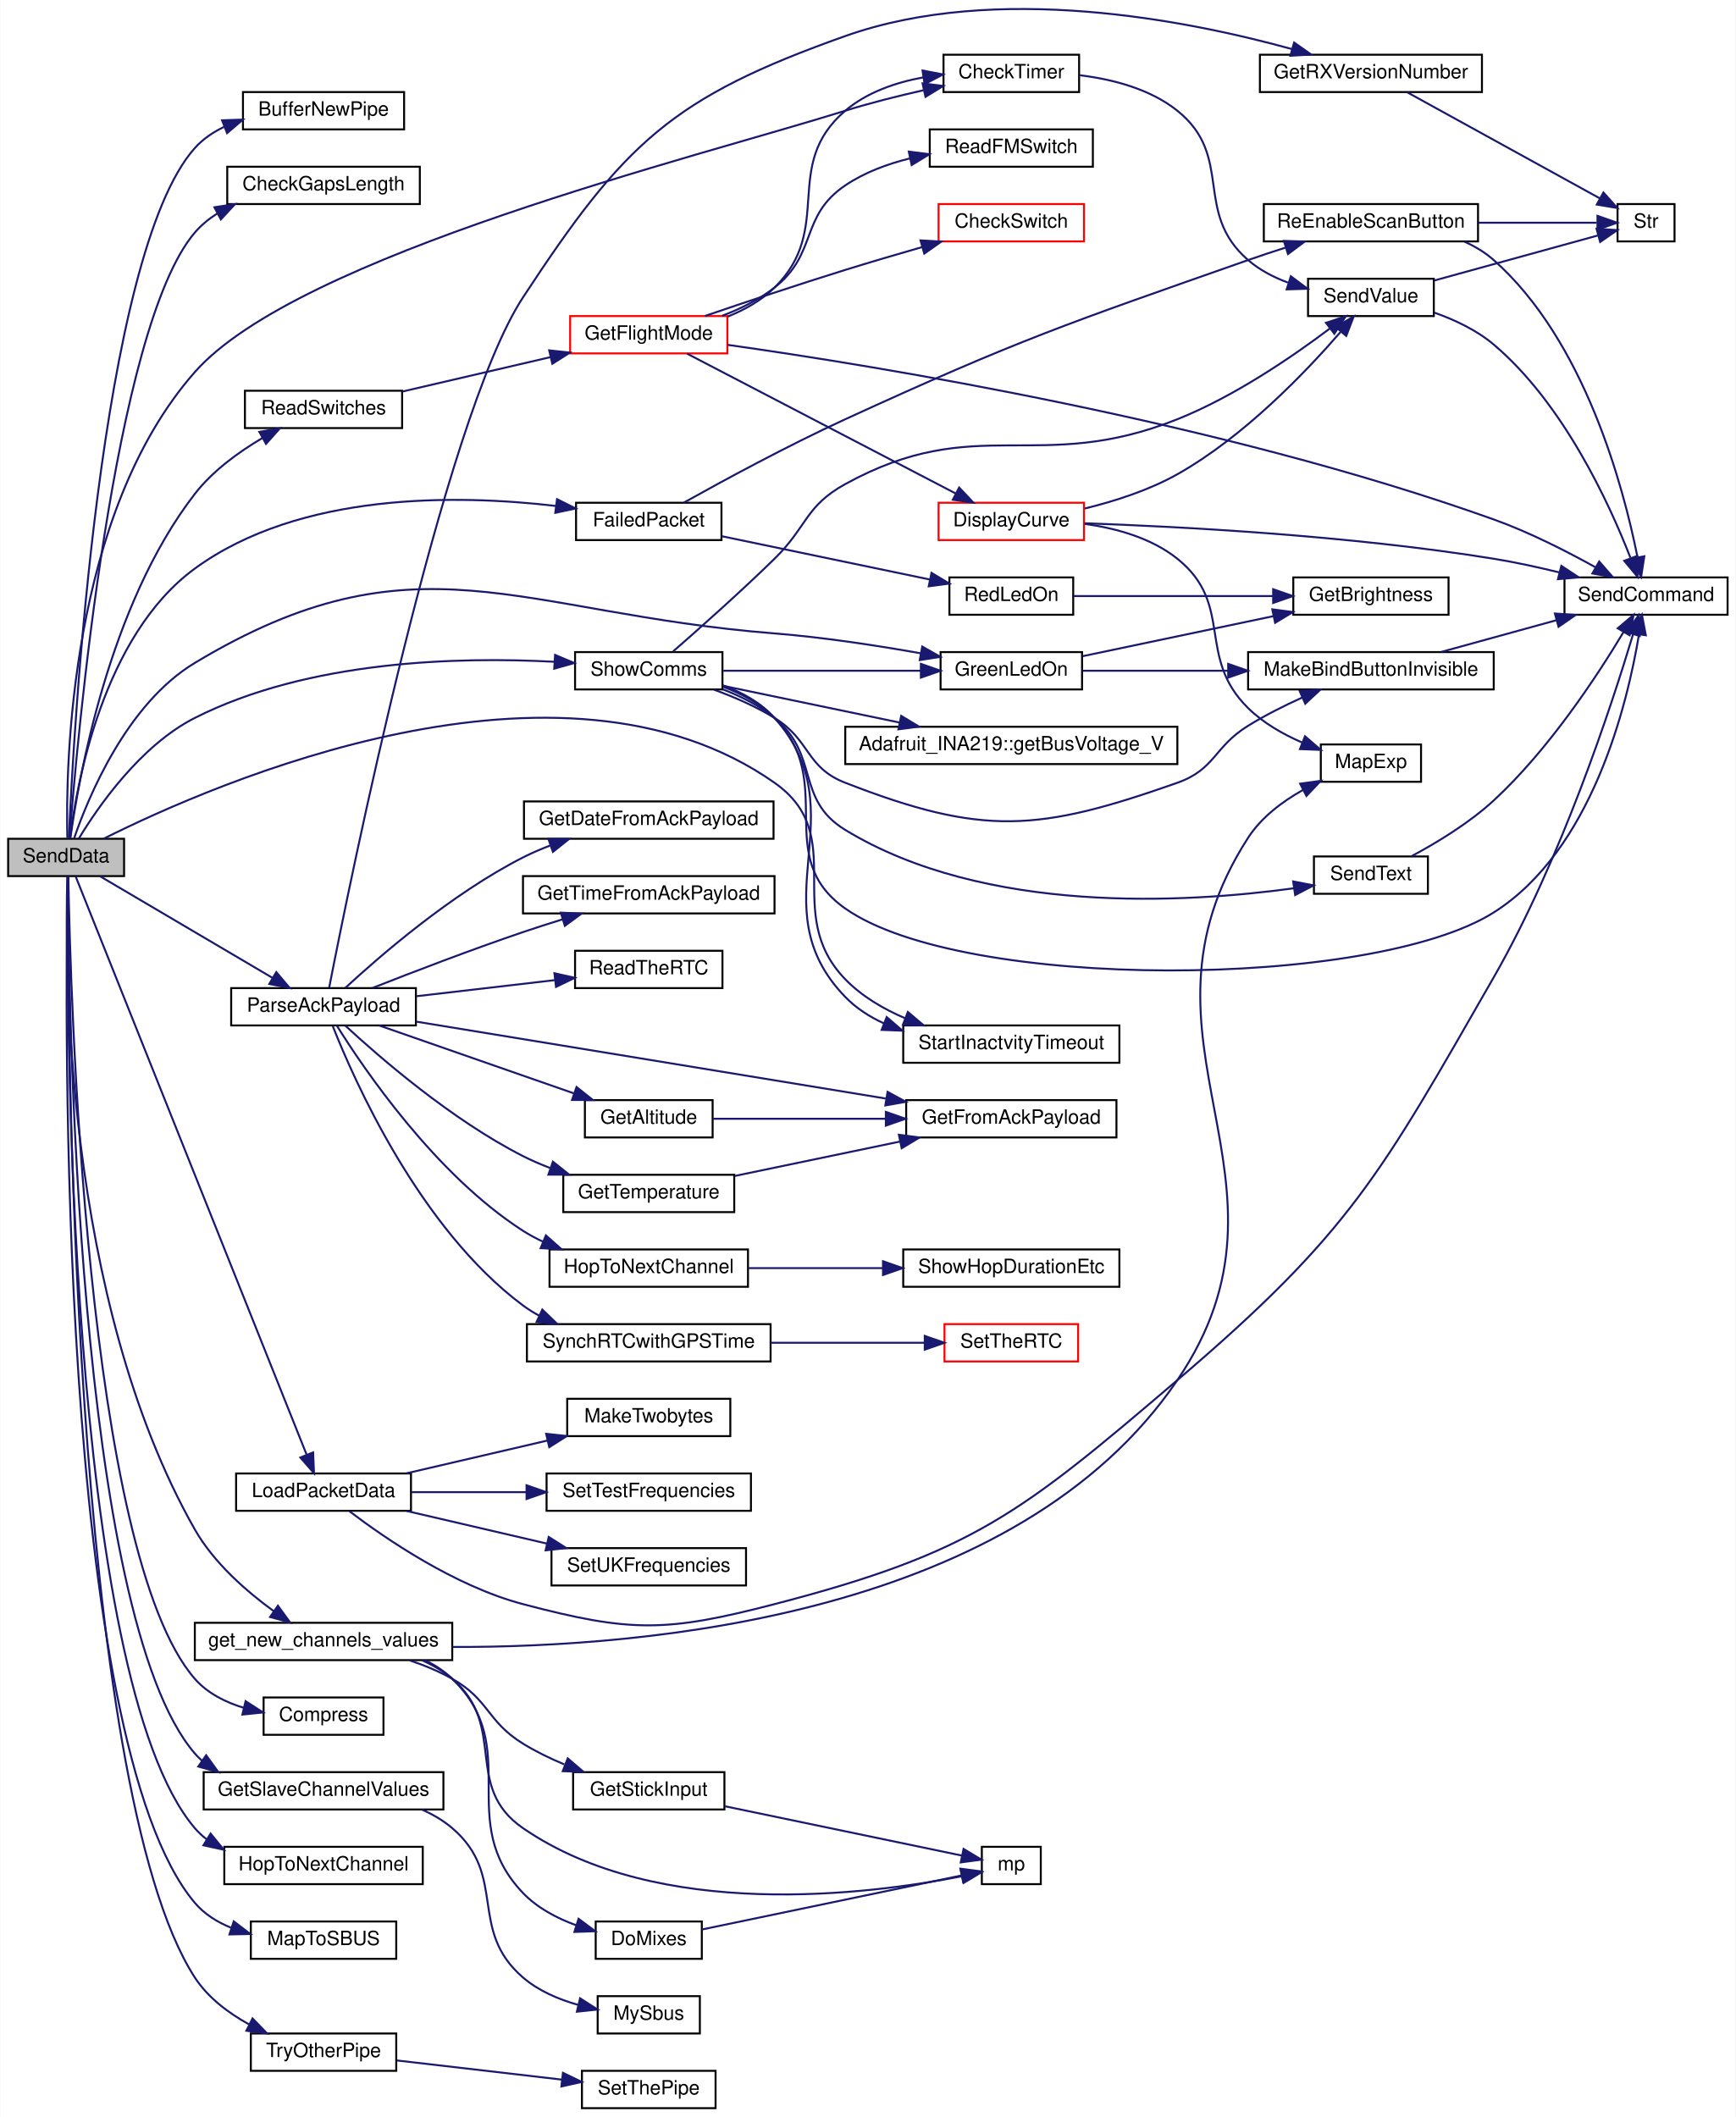
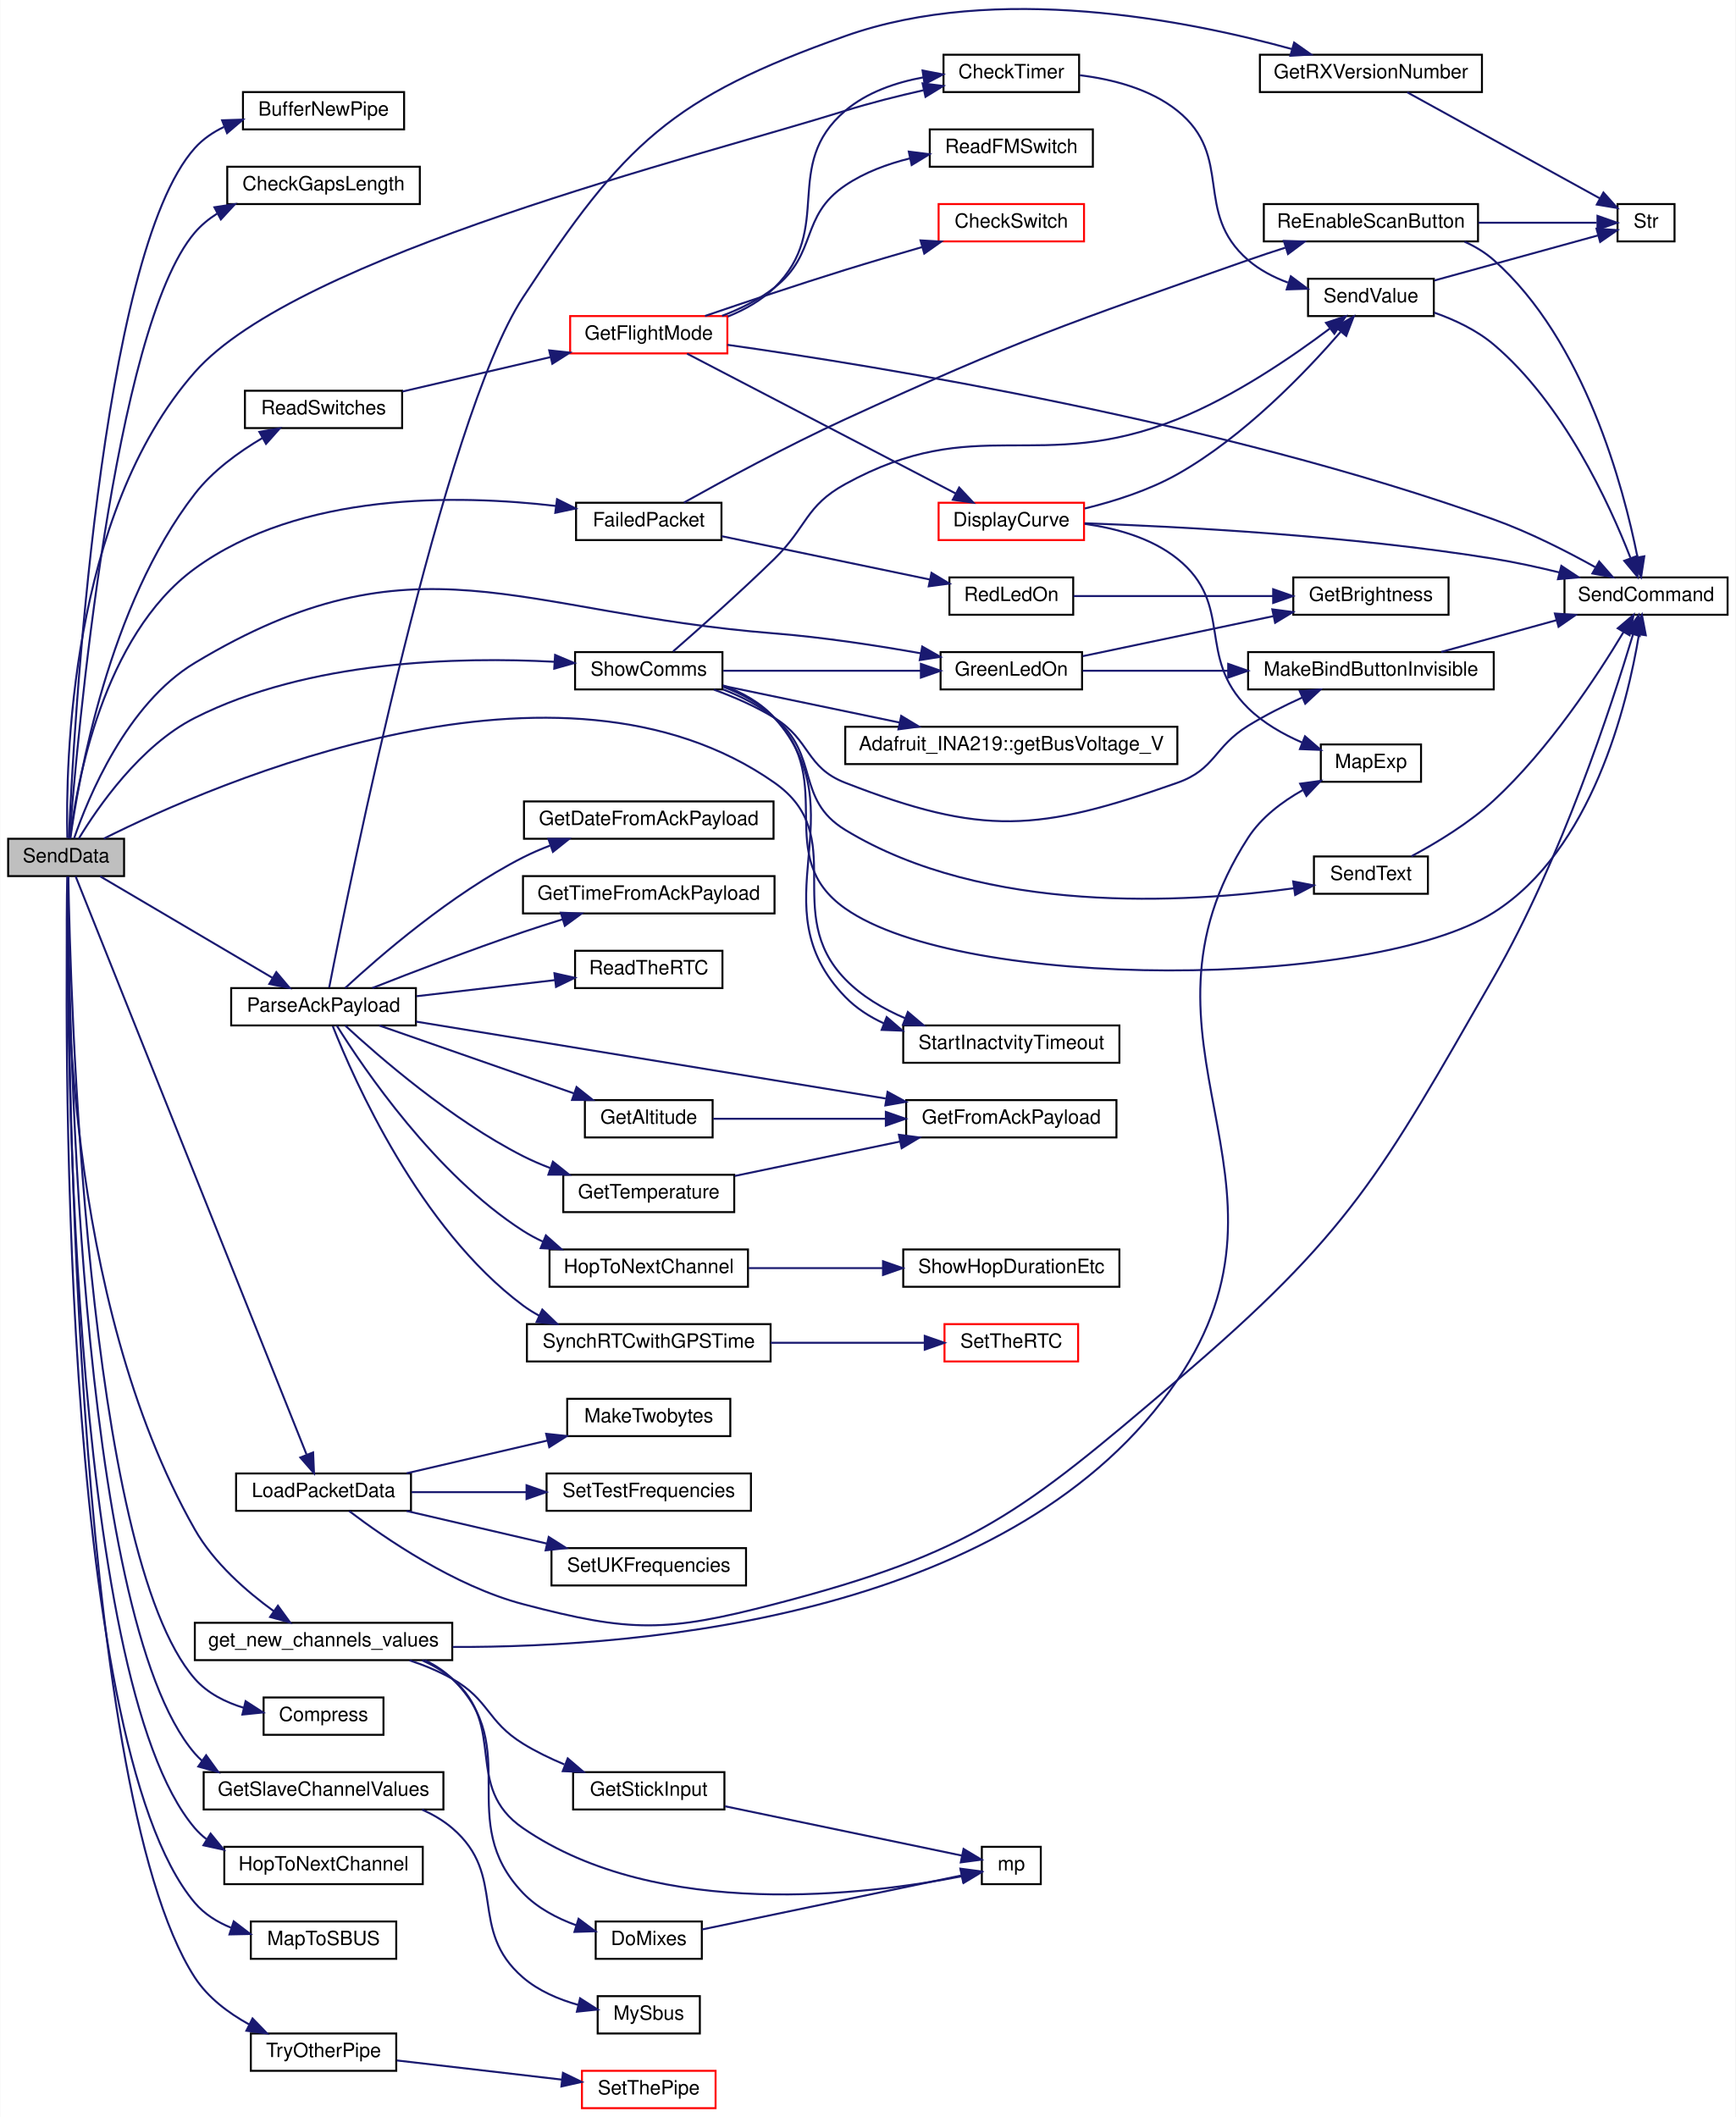
<svg xmlns="http://www.w3.org/2000/svg" xmlns:xlink="http://www.w3.org/1999/xlink" width="883pt" height="1077pt" viewBox="0.00 0.00 883.00 1077.35">
  <g id="graph0" class="graph" transform="scale(1 1) rotate(0) translate(4 1073.35)">
    <polygon fill="white" stroke="transparent" points="-4,4 -4,-1073.35 879,-1073.35 879,4 -4,4" />
    <g id="node1" class="node">
      <g id="a_node1">
        <a xlink:title=" ">
          <polygon fill="#bfbfbf" stroke="black" points="0,-627.5 0,-646.5 59,-646.5 59,-627.5 0,-627.5" />
          <text text-anchor="middle" x="29.5" y="-634.5" font-family="Helvetica,sans-Serif" font-size="10.00">SendData</text>
        </a>
      </g>
    </g>
    <g id="node2" class="node">
      <g id="a_node2">
        <a xlink:href="_radio_functions_8cpp.html#aa37950d8ffe471beabe0f25c1e671808" target="_top" xlink:title=" ">
          <polygon fill="white" stroke="black" points="119.5,-1007.5 119.5,-1026.5 201.5,-1026.5 201.5,-1007.5 119.5,-1007.5" />
          <text text-anchor="middle" x="160.5" y="-1014.5" font-family="Helvetica,sans-Serif" font-size="10.00">BufferNewPipe</text>
        </a>
      </g>
    </g>
    <g id="edge1" class="edge">
      <path fill="none" stroke="midnightblue" d="M30.89,-646.73C33.19,-698.75 46.46,-943.82 95,-998 99.09,-1002.57 104.22,-1006.06 109.79,-1008.73" />
      <polygon fill="midnightblue" stroke="midnightblue" points="108.88,-1012.13 119.47,-1012.48 111.41,-1005.6 108.88,-1012.13" />
    </g>
    <g id="node3" class="node">
      <g id="a_node3">
        <a xlink:href="_transmitter_code_2src_2main_8cpp.html#aa60c9cac090f6965b4223d5caf84e2f1" target="_top" xlink:title=" ">
          <polygon fill="white" stroke="black" points="111.5,-969.5 111.5,-988.5 209.5,-988.5 209.5,-969.5 111.5,-969.5" />
          <text text-anchor="middle" x="160.5" y="-976.5" font-family="Helvetica,sans-Serif" font-size="10.00">CheckGapsLength</text>
        </a>
      </g>
    </g>
    <g id="edge2" class="edge">
      <path fill="none" stroke="midnightblue" d="M31.22,-646.76C34.95,-694.89 53.54,-906.51 95,-955 98.23,-958.77 102.11,-961.96 106.34,-964.64" />
      <polygon fill="midnightblue" stroke="midnightblue" points="104.96,-967.87 115.44,-969.47 108.25,-961.69 104.96,-967.87" />
    </g>
    <g id="node4" class="node">
      <g id="a_node4">
        <a xlink:href="_transmitter_code_2src_2main_8cpp.html#addfc131a271de92cb52d869fde35729e" target="_top" xlink:title=" ">
          <polygon fill="white" stroke="black" points="476,-1026.5 476,-1045.5 545,-1045.5 545,-1026.5 476,-1026.5" />
          <text text-anchor="middle" x="510.5" y="-1033.5" font-family="Helvetica,sans-Serif" font-size="10.00">CheckTimer</text>
        </a>
      </g>
    </g>
    <g id="edge3" class="edge">
      <path fill="none" stroke="midnightblue" d="M30.12,-646.92C29.27,-683.36 31.14,-811.5 95,-884 147.39,-943.49 350.34,-993.35 426,-1017 438.76,-1020.99 452.87,-1024.52 465.79,-1027.42" />
      <polygon fill="midnightblue" stroke="midnightblue" points="465.34,-1030.91 475.86,-1029.61 466.83,-1024.07 465.34,-1030.91" />
    </g>
    <g id="node8" class="node">
      <g id="a_node8">
        <a xlink:href="_radio_functions_8cpp.html#ab46df249e949de237fc3bacdc5225934" target="_top" xlink:title=" ">
          <polygon fill="white" stroke="black" points="130,-190.5 130,-209.5 191,-209.5 191,-190.5 130,-190.5" />
          <text text-anchor="middle" x="160.5" y="-197.5" font-family="Helvetica,sans-Serif" font-size="10.00">Compress</text>
        </a>
      </g>
    </g>
    <g id="edge7" class="edge">
      <path fill="none" stroke="midnightblue" d="M30.63,-627.28C31.61,-570.56 39.28,-282.69 95,-219 101.45,-211.63 110.59,-207.05 119.97,-204.22" />
      <polygon fill="midnightblue" stroke="midnightblue" points="120.84,-207.62 129.74,-201.87 119.2,-200.81 120.84,-207.62" />
    </g>
    <g id="node9" class="node">
      <g id="a_node9">
        <a xlink:href="_transmitter_code_2src_2main_8cpp.html#a783a0141bea15d8539730afd4b3b06a3" target="_top" xlink:title=" ">
          <polygon fill="white" stroke="black" points="289,-798.5 289,-817.5 363,-817.5 363,-798.5 289,-798.5" />
          <text text-anchor="middle" x="326" y="-805.5" font-family="Helvetica,sans-Serif" font-size="10.00">FailedPacket</text>
        </a>
      </g>
    </g>
    <g id="edge8" class="edge">
      <path fill="none" stroke="midnightblue" d="M31.47,-646.57C34.74,-673.41 47.96,-749.65 95,-784 148.54,-823.09 228.7,-821.74 278.87,-815.85" />
      <polygon fill="midnightblue" stroke="midnightblue" points="279.32,-819.32 288.79,-814.58 278.43,-812.38 279.32,-819.32" />
    </g>
    <g id="node13" class="node">
      <g id="a_node13">
        <a xlink:href="_transmitter_code_2src_2main_8cpp.html#a59e4c37585e1187976dd5342ec883aef" target="_top" xlink:title="GET NEW SERVO POSITIONS.">
          <polygon fill="white" stroke="black" points="95,-228.5 95,-247.5 226,-247.5 226,-228.5 95,-228.5" />
          <text text-anchor="middle" x="160.5" y="-235.5" font-family="Helvetica,sans-Serif" font-size="10.00">get_new_channels_values</text>
        </a>
      </g>
    </g>
    <g id="edge14" class="edge">
      <path fill="none" stroke="midnightblue" d="M30.12,-627.26C28.9,-584.71 28.43,-412.15 95,-295 104.66,-278 121.29,-263.49 135.25,-253.36" />
      <polygon fill="midnightblue" stroke="midnightblue" points="137.28,-256.21 143.51,-247.64 133.3,-250.46 137.28,-256.21" />
    </g>
    <g id="node18" class="node">
      <g id="a_node18">
        <a xlink:href="_transmitter_code_2src_2main_8cpp.html#a4635a8fc77c9f57fca53a5206cd5e571" target="_top" xlink:title=" ">
          <polygon fill="white" stroke="black" points="99.5,-152.5 99.5,-171.5 221.5,-171.5 221.5,-152.5 99.5,-152.5" />
          <text text-anchor="middle" x="160.5" y="-159.5" font-family="Helvetica,sans-Serif" font-size="10.00">GetSlaveChannelValues</text>
        </a>
      </g>
    </g>
    <g id="edge21" class="edge">
      <path fill="none" stroke="midnightblue" d="M30.5,-627.19C30.68,-567.3 34.5,-251.04 95,-181 96.15,-179.66 97.4,-178.42 98.71,-177.26" />
      <polygon fill="midnightblue" stroke="midnightblue" points="100.76,-180.1 106.97,-171.51 96.76,-174.35 100.76,-180.1" />
    </g>
    <g id="node20" class="node">
      <g id="a_node20">
        <a xlink:href="_transmitter_code_2src_2main_8cpp.html#a62e53eb9359c32b666e3386d62c57037" target="_top" xlink:title=" ">
          <polygon fill="white" stroke="black" points="474.5,-722.5 474.5,-741.5 546.5,-741.5 546.5,-722.5 474.5,-722.5" />
          <text text-anchor="middle" x="510.5" y="-729.5" font-family="Helvetica,sans-Serif" font-size="10.00">GreenLedOn</text>
        </a>
      </g>
    </g>
    <g id="edge23" class="edge">
      <path fill="none" stroke="midnightblue" d="M33.57,-646.72C40.64,-667.29 60.19,-715.07 95,-736 207.5,-803.66 259.13,-761.34 390,-751 414.79,-749.04 442.2,-744.83 464.51,-740.87" />
      <polygon fill="midnightblue" stroke="midnightblue" points="465.17,-744.31 474.38,-739.08 463.91,-737.42 465.17,-744.31" />
    </g>
    <g id="node22" class="node">
      <g id="a_node22">
        <a xlink:href="_radio_functions_8cpp.html#a62ec0168b1eea5f5c14f663d9217574d" target="_top" xlink:title=" ">
          <polygon fill="white" stroke="black" points="110,-114.5 110,-133.5 211,-133.5 211,-114.5 110,-114.5" />
          <text text-anchor="middle" x="160.5" y="-121.5" font-family="Helvetica,sans-Serif" font-size="10.00">HopToNextChannel</text>
        </a>
      </g>
    </g>
    <g id="edge27" class="edge">
      <path fill="none" stroke="midnightblue" d="M30.38,-627.21C29.81,-564.5 29.68,-219.44 95,-143 96.76,-140.94 98.73,-139.1 100.85,-137.45" />
      <polygon fill="midnightblue" stroke="midnightblue" points="103.03,-140.23 109.73,-132.02 99.37,-134.26 103.03,-140.23" />
    </g>
    <g id="node23" class="node">
      <g id="a_node23">
        <a xlink:href="_transmitter_code_2src_2main_8cpp.html#ac4ffb9b555ce8d38f615610dc89b5499" target="_top" xlink:title=" ">
          <polygon fill="white" stroke="black" points="116,-304.5 116,-323.5 205,-323.5 205,-304.5 116,-304.5" />
          <text text-anchor="middle" x="160.5" y="-311.5" font-family="Helvetica,sans-Serif" font-size="10.00">LoadPacketData</text>
        </a>
      </g>
    </g>
    <g id="edge28" class="edge">
      <path fill="none" stroke="midnightblue" d="M34.36,-627.33C52.28,-582.48 127.46,-394.22 151.84,-333.19" />
      <polygon fill="midnightblue" stroke="midnightblue" points="155.2,-334.21 155.65,-323.63 148.69,-331.62 155.2,-334.21" />
    </g>
    <g id="node27" class="node">
      <g id="a_node27">
        <a xlink:href="_receiver_code_2src_2main_8cpp.html#a6a495c5560f12cc3fd3df9454927d681" target="_top" xlink:title=" ">
          <polygon fill="white" stroke="black" points="123.5,-76.5 123.5,-95.5 197.5,-95.5 197.5,-76.5 123.5,-76.5" />
          <text text-anchor="middle" x="160.5" y="-83.5" font-family="Helvetica,sans-Serif" font-size="10.00">MapToSBUS</text>
        </a>
      </g>
    </g>
    <g id="edge33" class="edge">
      <path fill="none" stroke="midnightblue" d="M30.28,-627.31C29,-562.17 24.82,-187.9 95,-105 99.87,-99.24 106.4,-95.18 113.43,-92.33" />
      <polygon fill="midnightblue" stroke="midnightblue" points="114.8,-95.56 123.22,-89.13 112.63,-88.91 114.8,-95.56" />
    </g>
    <g id="node28" class="node">
      <g id="a_node28">
        <a xlink:href="_transmitter_code_2src_2main_8cpp.html#a230e862a4da0f66746b6b3afba6bd77a" target="_top" xlink:title=" ">
          <polygon fill="white" stroke="black" points="113.5,-551.5 113.5,-570.5 207.5,-570.5 207.5,-551.5 113.5,-551.5" />
          <text text-anchor="middle" x="160.5" y="-558.5" font-family="Helvetica,sans-Serif" font-size="10.00">ParseAckPayload</text>
        </a>
      </g>
    </g>
    <g id="edge34" class="edge">
      <path fill="none" stroke="midnightblue" d="M46.84,-627.37C68.94,-614.35 108.56,-591.01 134.44,-575.76" />
      <polygon fill="midnightblue" stroke="midnightblue" points="136.46,-578.64 143.29,-570.55 132.9,-572.61 136.46,-578.64" />
    </g>
    <g id="node40" class="node">
      <g id="a_node40">
        <a xlink:href="_transmitter_code_2src_2main_8cpp.html#ab0af36f3442ad4f2d0b716c14c7d6085" target="_top" xlink:title=" ">
          <polygon fill="white" stroke="black" points="120.5,-855.5 120.5,-874.5 200.5,-874.5 200.5,-855.5 120.5,-855.5" />
          <text text-anchor="middle" x="160.5" y="-862.5" font-family="Helvetica,sans-Serif" font-size="10.00">ReadSwitches</text>
        </a>
      </g>
    </g>
    <g id="edge49" class="edge">
      <path fill="none" stroke="midnightblue" d="M31.7,-646.88C35.73,-676.38 51.05,-765.26 95,-822 104.06,-833.7 117.24,-843.28 129.33,-850.41" />
      <polygon fill="midnightblue" stroke="midnightblue" points="127.83,-853.58 138.27,-855.37 131.23,-847.46 127.83,-853.58" />
    </g>
    <g id="node45" class="node">
      <g id="a_node45">
        <a xlink:href="_transmitter_code_2src_2main_8cpp.html#a5d3a46c21927cf7a3031a1e68e0b7b48" target="_top" xlink:title="SHOW COMMS.">
          <polygon fill="white" stroke="black" points="288.5,-722.5 288.5,-741.5 363.5,-741.5 363.5,-722.5 288.5,-722.5" />
          <text text-anchor="middle" x="326" y="-729.5" font-family="Helvetica,sans-Serif" font-size="10.00">ShowComms</text>
        </a>
      </g>
    </g>
    <g id="edge59" class="edge">
      <path fill="none" stroke="midnightblue" d="M35.98,-646.63C45.61,-662.53 67.22,-693.93 95,-708 152.9,-737.31 229.38,-739.18 277.89,-736.57" />
      <polygon fill="midnightblue" stroke="midnightblue" points="278.34,-740.05 288.1,-735.93 277.9,-733.06 278.34,-740.05" />
    </g>
    <g id="node48" class="node">
      <g id="a_node48">
        <a xlink:href="_transmitter_code_2src_2main_8cpp.html#a793b7bcd77531c95fe72ed4356d421c8" target="_top" xlink:title=" ">
          <polygon fill="white" stroke="black" points="455.5,-532.5 455.5,-551.5 565.5,-551.5 565.5,-532.5 455.5,-532.5" />
          <text text-anchor="middle" x="510.5" y="-539.5" font-family="Helvetica,sans-Serif" font-size="10.00">StartInactvityTimeout</text>
        </a>
      </g>
    </g>
    <g id="edge68" class="edge">
      <path fill="none" stroke="midnightblue" d="M48.66,-646.56C105.21,-674.88 280.89,-751.69 390,-675 428.65,-647.84 393.12,-608.91 426,-575 434.39,-566.34 445.34,-559.91 456.52,-555.14" />
      <polygon fill="midnightblue" stroke="midnightblue" points="457.85,-558.37 465.93,-551.51 455.34,-551.84 457.85,-558.37" />
    </g>
    <g id="node49" class="node">
      <g id="a_node49">
        <a xlink:href="_radio_functions_8cpp.html#a7051e235b8f694c6b01bb5edf3925dc7" target="_top" xlink:title=" ">
          <polygon fill="white" stroke="black" points="123.5,-19.5 123.5,-38.5 197.5,-38.5 197.5,-19.5 123.5,-19.5" />
          <text text-anchor="middle" x="160.5" y="-26.5" font-family="Helvetica,sans-Serif" font-size="10.00">TryOtherPipe</text>
        </a>
      </g>
    </g>
    <g id="edge69" class="edge">
      <path fill="none" stroke="midnightblue" d="M30.44,-627.26C30.21,-560.04 31.58,-164.75 95,-67 101.62,-56.8 112.02,-48.97 122.55,-43.16" />
      <polygon fill="midnightblue" stroke="midnightblue" points="124.37,-46.16 131.75,-38.55 121.24,-39.9 124.37,-46.16" />
    </g>
    <g id="node5" class="node">
      <g id="a_node5">
        <a xlink:href="_transmitter_code_2src_2main_8cpp.html#a1e20efc1e419b252b50d36f9924503fc" target="_top" xlink:title=" ">
          <polygon fill="white" stroke="black" points="661.5,-912.5 661.5,-931.5 725.5,-931.5 725.5,-912.5 661.5,-912.5" />
          <text text-anchor="middle" x="693.5" y="-919.5" font-family="Helvetica,sans-Serif" font-size="10.00">SendValue</text>
        </a>
      </g>
    </g>
    <g id="edge4" class="edge">
      <path fill="none" stroke="midnightblue" d="M545.38,-1035.06C561.87,-1033.04 581.08,-1028.16 595,-1017 624.15,-993.61 602.75,-965.48 631,-941 636.81,-935.97 643.93,-932.27 651.24,-929.55" />
      <polygon fill="midnightblue" stroke="midnightblue" points="652.74,-932.75 661.23,-926.41 650.64,-926.07 652.74,-932.75" />
    </g>
    <g id="node6" class="node">
      <g id="a_node6">
        <a xlink:href="_transmitter_code_2src_2main_8cpp.html#aecac2f0c289f02ef3c92b85be82eacac" target="_top" xlink:title=" ">
          <polygon fill="white" stroke="black" points="792,-760.5 792,-779.5 875,-779.5 875,-760.5 792,-760.5" />
          <text text-anchor="middle" x="833.5" y="-767.5" font-family="Helvetica,sans-Serif" font-size="10.00">SendCommand</text>
        </a>
      </g>
    </g>
    <g id="edge5" class="edge">
      <path fill="none" stroke="midnightblue" d="M725.75,-914.26C736.18,-910.58 747.34,-905.33 756,-898 791.42,-868.04 814.74,-817.3 825.54,-789.55" />
      <polygon fill="midnightblue" stroke="midnightblue" points="828.96,-790.42 829.18,-779.82 822.4,-787.96 828.96,-790.42" />
    </g>
    <g id="node7" class="node">
      <g id="a_node7">
        <a xlink:href="_transmitter_code_2src_2main_8cpp.html#a6bac145d5df31efb9c90e2a60a4cbca5" target="_top" xlink:title=" ">
          <polygon fill="white" stroke="black" points="819,-950.5 819,-969.5 848,-969.5 848,-950.5 819,-950.5" />
          <text text-anchor="middle" x="833.5" y="-957.5" font-family="Helvetica,sans-Serif" font-size="10.00">Str</text>
        </a>
      </g>
    </g>
    <g id="edge6" class="edge">
      <path fill="none" stroke="midnightblue" d="M725.81,-930.62C751.08,-937.58 786.06,-947.21 808.98,-953.52" />
      <polygon fill="midnightblue" stroke="midnightblue" points="808.3,-956.97 818.87,-956.25 810.16,-950.22 808.3,-956.97" />
    </g>
    <g id="node10" class="node">
      <g id="a_node10">
        <a xlink:href="_transmitter_code_2src_2main_8cpp.html#a7d34cec6e8edc20c8b50424e15dcc7c7" target="_top" xlink:title=" ">
          <polygon fill="white" stroke="black" points="479,-760.5 479,-779.5 542,-779.5 542,-760.5 479,-760.5" />
          <text text-anchor="middle" x="510.5" y="-767.5" font-family="Helvetica,sans-Serif" font-size="10.00">RedLedOn</text>
        </a>
      </g>
    </g>
    <g id="edge9" class="edge">
      <path fill="none" stroke="midnightblue" d="M363.06,-800.49C393.61,-794.13 437.4,-785.01 469.12,-778.41" />
      <polygon fill="midnightblue" stroke="midnightblue" points="469.89,-781.82 478.97,-776.36 468.47,-774.97 469.89,-781.82" />
    </g>
    <g id="node12" class="node">
      <g id="a_node12">
        <a xlink:href="_transmitter_code_2src_2main_8cpp.html#a0a3d89dfcfab70c6cbc50401fff1afeb" target="_top" xlink:title=" ">
          <polygon fill="white" stroke="black" points="639,-950.5 639,-969.5 748,-969.5 748,-950.5 639,-950.5" />
          <text text-anchor="middle" x="693.5" y="-957.5" font-family="Helvetica,sans-Serif" font-size="10.00">ReEnableScanButton</text>
        </a>
      </g>
    </g>
    <g id="edge11" class="edge">
      <path fill="none" stroke="midnightblue" d="M343.89,-817.58C363.38,-828.47 396.53,-846.49 426,-860 515.05,-900.84 538.58,-908.52 631,-941 637.09,-943.14 643.56,-945.28 649.93,-947.31" />
      <polygon fill="midnightblue" stroke="midnightblue" points="649.2,-950.75 659.79,-950.4 651.3,-944.07 649.2,-950.75" />
    </g>
    <g id="node11" class="node">
      <g id="a_node11">
        <a xlink:href="_transmitter_code_2src_2main_8cpp.html#ae90ed68a606b1c7b64a31a91e694facc" target="_top" xlink:title=" ">
          <polygon fill="white" stroke="black" points="654,-760.5 654,-779.5 733,-779.5 733,-760.5 654,-760.5" />
          <text text-anchor="middle" x="693.5" y="-767.5" font-family="Helvetica,sans-Serif" font-size="10.00">GetBrightness</text>
        </a>
      </g>
    </g>
    <g id="edge10" class="edge">
      <path fill="none" stroke="midnightblue" d="M542.2,-770C569.96,-770 611.3,-770 643.61,-770" />
      <polygon fill="midnightblue" stroke="midnightblue" points="643.75,-773.5 653.75,-770 643.75,-766.5 643.75,-773.5" />
    </g>
    <g id="edge12" class="edge">
      <path fill="none" stroke="midnightblue" d="M741.13,-950.37C746.53,-947.92 751.65,-944.85 756,-941 802.35,-899.94 822.07,-825.37 829.14,-789.85" />
      <polygon fill="midnightblue" stroke="midnightblue" points="832.62,-790.25 831,-779.78 825.74,-788.97 832.62,-790.25" />
    </g>
    <g id="edge13" class="edge">
      <path fill="none" stroke="midnightblue" d="M748.25,-960C769.03,-960 791.76,-960 808.37,-960" />
      <polygon fill="midnightblue" stroke="midnightblue" points="808.79,-963.5 818.79,-960 808.79,-956.5 808.79,-963.5" />
    </g>
    <g id="node14" class="node">
      <g id="a_node14">
        <a xlink:href="_transmitter_code_2src_2main_8cpp.html#ac182a99befc8d4d83532a6c38571a222" target="_top" xlink:title=" ">
          <polygon fill="white" stroke="black" points="299,-76.5 299,-95.5 353,-95.5 353,-76.5 299,-76.5" />
          <text text-anchor="middle" x="326" y="-83.5" font-family="Helvetica,sans-Serif" font-size="10.00">DoMixes</text>
        </a>
      </g>
    </g>
    <g id="edge15" class="edge">
      <path fill="none" stroke="midnightblue" d="M212.07,-228.47C217.19,-226 221.97,-222.9 226,-219 262.66,-183.52 226.75,-146.88 262,-110 269.28,-102.39 279.23,-97.16 289.07,-93.58" />
      <polygon fill="midnightblue" stroke="midnightblue" points="290.28,-96.87 298.77,-90.53 288.18,-90.19 290.28,-96.87" />
    </g>
    <g id="node15" class="node">
      <g id="a_node15">
        <a xlink:href="_transmitter_code_2src_2main_8cpp.html#a23f912b672279a759ae7c65c51011160" target="_top" xlink:title=" ">
          <polygon fill="white" stroke="black" points="495.5,-114.5 495.5,-133.5 525.5,-133.5 525.5,-114.5 495.5,-114.5" />
          <text text-anchor="middle" x="510.5" y="-121.5" font-family="Helvetica,sans-Serif" font-size="10.00">mp</text>
        </a>
      </g>
    </g>
    <g id="edge20" class="edge">
      <path fill="none" stroke="midnightblue" d="M210.64,-228.41C216.19,-225.95 221.48,-222.87 226,-219 254.41,-194.71 231.21,-164.18 262,-143 331.01,-95.53 437.9,-109.19 485.37,-118.52" />
      <polygon fill="midnightblue" stroke="midnightblue" points="484.83,-121.98 495.33,-120.59 486.25,-115.13 484.83,-121.98" />
    </g>
    <g id="node16" class="node">
      <g id="a_node16">
        <a xlink:href="_transmitter_code_2src_2main_8cpp.html#a1eb1b5f9139051cef03943c3620c7d81" target="_top" xlink:title=" ">
          <polygon fill="white" stroke="black" points="287.5,-152.5 287.5,-171.5 364.5,-171.5 364.5,-152.5 287.5,-152.5" />
          <text text-anchor="middle" x="326" y="-159.5" font-family="Helvetica,sans-Serif" font-size="10.00">GetStickInput</text>
        </a>
      </g>
    </g>
    <g id="edge17" class="edge">
      <path fill="none" stroke="midnightblue" d="M204.26,-228.4C211.76,-225.89 219.29,-222.79 226,-219 244.9,-208.32 243.53,-197.4 262,-186 268.51,-181.99 275.79,-178.46 283.04,-175.43" />
      <polygon fill="midnightblue" stroke="midnightblue" points="284.77,-178.51 292.82,-171.61 282.23,-171.99 284.77,-178.51" />
    </g>
    <g id="node17" class="node">
      <g id="a_node17">
        <a xlink:href="_transmitter_code_2src_2main_8cpp.html#a66f68b74166e81ad0ecb8fc3a1670eb5" target="_top" xlink:title=" ">
          <polygon fill="white" stroke="black" points="668,-675.5 668,-694.5 719,-694.5 719,-675.5 668,-675.5" />
          <text text-anchor="middle" x="693.5" y="-682.5" font-family="Helvetica,sans-Serif" font-size="10.00">MapExp</text>
        </a>
      </g>
    </g>
    <g id="edge19" class="edge">
      <path fill="none" stroke="midnightblue" d="M226.18,-235.2C325.79,-234.93 513.74,-251.33 595,-371 664.49,-473.34 563.88,-543.09 631,-647 637.69,-657.36 648.3,-665.36 658.84,-671.29" />
      <polygon fill="midnightblue" stroke="midnightblue" points="657.48,-674.53 667.98,-675.98 660.68,-668.3 657.48,-674.53" />
    </g>
    <g id="edge16" class="edge">
      <path fill="none" stroke="midnightblue" d="M353.15,-91.44C388.37,-98.78 450.58,-111.73 484.96,-118.89" />
      <polygon fill="midnightblue" stroke="midnightblue" points="484.57,-122.38 495.07,-121 485.99,-115.53 484.57,-122.38" />
    </g>
    <g id="edge18" class="edge">
      <path fill="none" stroke="midnightblue" d="M364.81,-154.13C401.05,-146.58 454.65,-135.42 485.41,-129.02" />
      <polygon fill="midnightblue" stroke="midnightblue" points="486.2,-132.43 495.28,-126.96 484.78,-125.57 486.2,-132.43" />
    </g>
    <g id="node19" class="node">
      <g id="a_node19">
        <a xlink:href="_receiver_code_2src_2main_8cpp.html#a5424788640aaa8d535d6ea077949ef82" target="_top" xlink:title=" ">
          <polygon fill="white" stroke="black" points="300,-38.5 300,-57.5 352,-57.5 352,-38.5 300,-38.5" />
          <text text-anchor="middle" x="326" y="-45.5" font-family="Helvetica,sans-Serif" font-size="10.00">MySbus</text>
        </a>
      </g>
    </g>
    <g id="edge22" class="edge">
      <path fill="none" stroke="midnightblue" d="M210.64,-152.41C216.19,-149.95 221.48,-146.87 226,-143 254.41,-118.71 233.67,-91.38 262,-67 269.92,-60.18 280.23,-55.81 290.21,-53.01" />
      <polygon fill="midnightblue" stroke="midnightblue" points="291.05,-56.4 299.97,-50.69 289.43,-49.59 291.05,-56.4" />
    </g>
    <g id="edge24" class="edge">
      <path fill="none" stroke="midnightblue" d="M546.83,-739.42C574.47,-745.22 613.2,-753.35 643.78,-759.77" />
      <polygon fill="midnightblue" stroke="midnightblue" points="643.31,-763.25 653.81,-761.88 644.75,-756.4 643.31,-763.25" />
    </g>
    <g id="node21" class="node">
      <g id="a_node21">
        <a xlink:href="_transmitter_code_2src_2main_8cpp.html#a2e38b32674344cfc06b09a71dfcaf3f1" target="_top" xlink:title=" ">
          <polygon fill="white" stroke="black" points="631,-722.5 631,-741.5 756,-741.5 756,-722.5 631,-722.5" />
          <text text-anchor="middle" x="693.5" y="-729.5" font-family="Helvetica,sans-Serif" font-size="10.00">MakeBindButtonInvisible</text>
        </a>
      </g>
    </g>
    <g id="edge25" class="edge">
      <path fill="none" stroke="midnightblue" d="M546.83,-732C567.9,-732 595.42,-732 620.86,-732" />
      <polygon fill="midnightblue" stroke="midnightblue" points="620.87,-735.5 630.87,-732 620.87,-728.5 620.87,-735.5" />
    </g>
    <g id="edge26" class="edge">
      <path fill="none" stroke="midnightblue" d="M729.32,-741.59C747.14,-746.49 769.02,-752.52 788.04,-757.76" />
      <polygon fill="midnightblue" stroke="midnightblue" points="787.12,-761.13 797.69,-760.41 788.98,-754.38 787.12,-761.13" />
    </g>
    <g id="edge30" class="edge">
      <path fill="none" stroke="midnightblue" d="M173.58,-304.35C191.59,-290.65 227.09,-266.21 262,-257 317.01,-242.49 334.93,-242.72 390,-257 490.91,-283.17 515.69,-303.34 595,-371 683.14,-446.19 698.37,-475.5 756,-576 790.44,-636.06 816.11,-714.63 826.9,-750.56" />
      <polygon fill="midnightblue" stroke="midnightblue" points="823.58,-751.67 829.76,-760.27 830.29,-749.69 823.58,-751.67" />
    </g>
    <g id="node24" class="node">
      <g id="a_node24">
        <a xlink:href="_transmitter_code_2src_2main_8cpp.html#a5aa4888b924a4f1d95e9cedc3004f2b6" target="_top" xlink:title=" ">
          <polygon fill="white" stroke="black" points="284.5,-342.5 284.5,-361.5 367.5,-361.5 367.5,-342.5 284.5,-342.5" />
          <text text-anchor="middle" x="326" y="-349.5" font-family="Helvetica,sans-Serif" font-size="10.00">MakeTwobytes</text>
        </a>
      </g>
    </g>
    <g id="edge29" class="edge">
      <path fill="none" stroke="midnightblue" d="M202.76,-323.59C224.51,-328.65 251.39,-334.89 274.39,-340.24" />
      <polygon fill="midnightblue" stroke="midnightblue" points="273.79,-343.69 284.32,-342.55 275.37,-336.87 273.79,-343.69" />
    </g>
    <g id="node25" class="node">
      <g id="a_node25">
        <a xlink:href="_receiver_code_2src_2main_8cpp.html#a31a35307bbac88ceda244272f25d399a" target="_top" xlink:title=" ">
          <polygon fill="white" stroke="black" points="274,-304.5 274,-323.5 378,-323.5 378,-304.5 274,-304.5" />
          <text text-anchor="middle" x="326" y="-311.5" font-family="Helvetica,sans-Serif" font-size="10.00">SetTestFrequencies</text>
        </a>
      </g>
    </g>
    <g id="edge31" class="edge">
      <path fill="none" stroke="midnightblue" d="M205.31,-314C223.2,-314 244.19,-314 263.55,-314" />
      <polygon fill="midnightblue" stroke="midnightblue" points="263.81,-317.5 273.81,-314 263.81,-310.5 263.81,-317.5" />
    </g>
    <g id="node26" class="node">
      <g id="a_node26">
        <a xlink:href="_receiver_code_2src_2main_8cpp.html#a2eabdb233653fa02f0b899e26b5e8ce7" target="_top" xlink:title=" ">
          <polygon fill="white" stroke="black" points="276.5,-266.5 276.5,-285.5 375.5,-285.5 375.5,-266.5 276.5,-266.5" />
          <text text-anchor="middle" x="326" y="-273.5" font-family="Helvetica,sans-Serif" font-size="10.00">SetUKFrequencies</text>
        </a>
      </g>
    </g>
    <g id="edge32" class="edge">
      <path fill="none" stroke="midnightblue" d="M202.76,-304.41C224.43,-299.37 251.18,-293.16 274.13,-287.82" />
      <polygon fill="midnightblue" stroke="midnightblue" points="275.09,-291.19 284.04,-285.52 273.51,-284.37 275.09,-291.19" />
    </g>
    <g id="node29" class="node">
      <g id="a_node29">
        <a xlink:href="_transmitter_code_2src_2main_8cpp.html#a75fa77e7bbb1cfe8fe6e1a216fbdc17e" target="_top" xlink:title=" ">
          <polygon fill="white" stroke="black" points="293.5,-494.5 293.5,-513.5 358.5,-513.5 358.5,-494.5 293.5,-494.5" />
          <text text-anchor="middle" x="326" y="-501.5" font-family="Helvetica,sans-Serif" font-size="10.00">GetAltitude</text>
        </a>
      </g>
    </g>
    <g id="edge35" class="edge">
      <path fill="none" stroke="midnightblue" d="M188.87,-551.46C215.98,-542.01 257.71,-527.46 287.82,-516.96" />
      <polygon fill="midnightblue" stroke="midnightblue" points="289.25,-520.17 297.54,-513.57 286.95,-513.56 289.25,-520.17" />
    </g>
    <g id="node30" class="node">
      <g id="a_node30">
        <a xlink:href="_transmitter_code_2src_2main_8cpp.html#a152eb4c62f6b770bc56d10268907b0cb" target="_top" xlink:title=" ">
          <polygon fill="white" stroke="black" points="457,-494.5 457,-513.5 564,-513.5 564,-494.5 457,-494.5" />
          <text text-anchor="middle" x="510.5" y="-501.5" font-family="Helvetica,sans-Serif" font-size="10.00">GetFromAckPayload</text>
        </a>
      </g>
    </g>
    <g id="edge38" class="edge">
      <path fill="none" stroke="midnightblue" d="M207.71,-553.43C269.09,-543.38 377.74,-525.58 446.56,-514.31" />
      <polygon fill="midnightblue" stroke="midnightblue" points="447.53,-517.7 456.83,-512.63 446.4,-510.79 447.53,-517.7" />
    </g>
    <g id="node31" class="node">
      <g id="a_node31">
        <a xlink:href="_transmitter_code_2src_2main_8cpp.html#a160b9119423c34869b16a4ebdc421d35" target="_top" xlink:title=" ">
          <polygon fill="white" stroke="black" points="262.5,-646.5 262.5,-665.5 389.5,-665.5 389.5,-646.5 262.5,-646.5" />
          <text text-anchor="middle" x="326" y="-653.5" font-family="Helvetica,sans-Serif" font-size="10.00">GetDateFromAckPayload</text>
        </a>
      </g>
    </g>
    <g id="edge37" class="edge">
      <path fill="none" stroke="midnightblue" d="M171.52,-570.55C188.72,-586.46 225.53,-618.47 262,-637 266.35,-639.21 271.01,-641.22 275.75,-643.02" />
      <polygon fill="midnightblue" stroke="midnightblue" points="274.92,-646.44 285.51,-646.44 277.23,-639.83 274.92,-646.44" />
    </g>
    <g id="node32" class="node">
      <g id="a_node32">
        <a xlink:href="_transmitter_code_2src_2main_8cpp.html#a4f813935d8fe58355228cbbf25e12f96" target="_top" xlink:title=" ">
          <polygon fill="white" stroke="black" points="637,-1026.5 637,-1045.5 750,-1045.5 750,-1026.5 637,-1026.5" />
          <text text-anchor="middle" x="693.5" y="-1033.5" font-family="Helvetica,sans-Serif" font-size="10.00">GetRXVersionNumber</text>
        </a>
      </g>
    </g>
    <g id="edge39" class="edge">
      <path fill="none" stroke="midnightblue" d="M163.38,-570.79C173.38,-622.08 221.33,-859.98 262,-922 313.47,-1000.47 337.55,-1023.64 426,-1055 503.01,-1082.3 600.22,-1063.04 653.37,-1048.36" />
      <polygon fill="midnightblue" stroke="midnightblue" points="654.42,-1051.7 663.08,-1045.6 652.5,-1044.97 654.42,-1051.7" />
    </g>
    <g id="node33" class="node">
      <g id="a_node33">
        <a xlink:href="_transmitter_code_2src_2main_8cpp.html#a19f6fc09d690832e74fd3c679207f07f" target="_top" xlink:title=" ">
          <polygon fill="white" stroke="black" points="282.5,-456.5 282.5,-475.5 369.5,-475.5 369.5,-456.5 282.5,-456.5" />
          <text text-anchor="middle" x="326" y="-463.5" font-family="Helvetica,sans-Serif" font-size="10.00">GetTemperature</text>
        </a>
      </g>
    </g>
    <g id="edge41" class="edge">
      <path fill="none" stroke="midnightblue" d="M171.52,-551.45C188.72,-535.54 225.53,-503.53 262,-485 266.35,-482.79 271.01,-480.78 275.75,-478.98" />
      <polygon fill="midnightblue" stroke="midnightblue" points="277.23,-482.17 285.51,-475.56 274.92,-475.56 277.23,-482.17" />
    </g>
    <g id="node34" class="node">
      <g id="a_node34">
        <a xlink:href="_transmitter_code_2src_2main_8cpp.html#a86523345ecdd52f3d93dccd6fcf4370a" target="_top" xlink:title=" ">
          <polygon fill="white" stroke="black" points="262,-608.5 262,-627.5 390,-627.5 390,-608.5 262,-608.5" />
          <text text-anchor="middle" x="326" y="-615.5" font-family="Helvetica,sans-Serif" font-size="10.00">GetTimeFromAckPayload</text>
        </a>
      </g>
    </g>
    <g id="edge43" class="edge">
      <path fill="none" stroke="midnightblue" d="M185.29,-570.52C205.55,-578.51 235.5,-590.01 262,-599 268.47,-601.2 275.35,-603.4 282.11,-605.49" />
      <polygon fill="midnightblue" stroke="midnightblue" points="281.25,-608.89 291.84,-608.46 283.3,-602.2 281.25,-608.89" />
    </g>
    <g id="node35" class="node">
      <g id="a_node35">
        <a xlink:href="radio_8h.html#a62ec0168b1eea5f5c14f663d9217574d" target="_top" xlink:title=" ">
          <polygon fill="white" stroke="black" points="275.5,-418.5 275.5,-437.5 376.5,-437.5 376.5,-418.5 275.5,-418.5" />
          <text text-anchor="middle" x="326" y="-425.5" font-family="Helvetica,sans-Serif" font-size="10.00">HopToNextChannel</text>
        </a>
      </g>
    </g>
    <g id="edge44" class="edge">
      <path fill="none" stroke="midnightblue" d="M167.24,-551.44C180.87,-529.59 217.37,-475.64 262,-447 265.17,-444.97 268.56,-443.14 272.07,-441.51" />
      <polygon fill="midnightblue" stroke="midnightblue" points="273.65,-444.65 281.57,-437.61 270.99,-438.17 273.65,-444.65" />
    </g>
    <g id="node37" class="node">
      <g id="a_node37">
        <a xlink:href="_transmitter_code_2src_2main_8cpp.html#a7a48851f0d38e4a0dd727a30d9515cf1" target="_top" xlink:title=" ">
          <polygon fill="white" stroke="black" points="288.5,-570.5 288.5,-589.5 363.5,-589.5 363.5,-570.5 288.5,-570.5" />
          <text text-anchor="middle" x="326" y="-577.5" font-family="Helvetica,sans-Serif" font-size="10.00">ReadTheRTC</text>
        </a>
      </g>
    </g>
    <g id="edge46" class="edge">
      <path fill="none" stroke="midnightblue" d="M207.92,-566.39C229.92,-568.95 256.16,-572 278.21,-574.56" />
      <polygon fill="midnightblue" stroke="midnightblue" points="278,-578.06 288.34,-575.74 278.81,-571.11 278,-578.06" />
    </g>
    <g id="node38" class="node">
      <g id="a_node38">
        <a xlink:href="_transmitter_code_2src_2main_8cpp.html#abb1ea95b6b3f033883aa87682d3240ab" target="_top" xlink:title=" ">
          <polygon fill="white" stroke="black" points="264,-380.5 264,-399.5 388,-399.5 388,-380.5 264,-380.5" />
          <text text-anchor="middle" x="326" y="-387.5" font-family="Helvetica,sans-Serif" font-size="10.00">SynchRTCwithGPSTime</text>
        </a>
      </g>
    </g>
    <g id="edge47" class="edge">
      <path fill="none" stroke="midnightblue" d="M165.21,-551.12C175.86,-524.08 209.21,-448.28 262,-409 264.61,-407.06 267.42,-405.31 270.36,-403.74" />
      <polygon fill="midnightblue" stroke="midnightblue" points="271.83,-406.91 279.45,-399.55 268.9,-400.56 271.83,-406.91" />
    </g>
    <g id="edge36" class="edge">
      <path fill="none" stroke="midnightblue" d="M358.79,-504C382.91,-504 416.84,-504 446.4,-504" />
      <polygon fill="midnightblue" stroke="midnightblue" points="446.65,-507.5 456.65,-504 446.65,-500.5 446.65,-507.5" />
    </g>
    <g id="edge40" class="edge">
      <path fill="none" stroke="midnightblue" d="M711.98,-1026.37C736.89,-1012.65 782.62,-987.47 810.03,-972.38" />
      <polygon fill="midnightblue" stroke="midnightblue" points="811.82,-975.39 818.89,-967.5 808.44,-969.25 811.82,-975.39" />
    </g>
    <g id="edge42" class="edge">
      <path fill="none" stroke="midnightblue" d="M369.79,-474.91C394.82,-480.12 426.72,-486.76 453.71,-492.38" />
      <polygon fill="midnightblue" stroke="midnightblue" points="453.29,-495.87 463.79,-494.48 454.71,-489.02 453.29,-495.87" />
    </g>
    <g id="node36" class="node">
      <g id="a_node36">
        <a xlink:href="radio_8h.html#a2863e7455e30e6fddc0fcf56f62d6564" target="_top" xlink:title=" ">
          <polygon fill="white" stroke="black" points="455.5,-418.5 455.5,-437.5 565.5,-437.5 565.5,-418.5 455.5,-418.5" />
          <text text-anchor="middle" x="510.5" y="-425.5" font-family="Helvetica,sans-Serif" font-size="10.00">ShowHopDurationEtc</text>
        </a>
      </g>
    </g>
    <g id="edge45" class="edge">
      <path fill="none" stroke="midnightblue" d="M376.87,-428C397.92,-428 422.7,-428 445.1,-428" />
      <polygon fill="midnightblue" stroke="midnightblue" points="445.21,-431.5 455.21,-428 445.21,-424.5 445.21,-431.5" />
    </g>
    <g id="node39" class="node">
      <g id="a_node39">
        <a xlink:href="_transmitter_code_2src_2main_8cpp.html#a12d5a2fc981085112cd6b885f22247e8" target="_top" xlink:title=" ">
          <polygon fill="white" stroke="red" points="476.5,-380.5 476.5,-399.5 544.5,-399.5 544.5,-380.5 476.5,-380.5" />
          <text text-anchor="middle" x="510.5" y="-387.5" font-family="Helvetica,sans-Serif" font-size="10.00">SetTheRTC</text>
        </a>
      </g>
    </g>
    <g id="edge48" class="edge">
      <path fill="none" stroke="midnightblue" d="M388.02,-390C413.63,-390 442.82,-390 466.17,-390" />
      <polygon fill="midnightblue" stroke="midnightblue" points="466.45,-393.5 476.45,-390 466.45,-386.5 466.45,-393.5" />
    </g>
    <g id="node41" class="node">
      <g id="a_node41">
        <a xlink:href="_transmitter_code_2src_2main_8cpp.html#adf35f0ced7990f813a783d0ecd33bf64" target="_top" xlink:title=" ">
          <polygon fill="white" stroke="red" points="286,-893.5 286,-912.5 366,-912.5 366,-893.5 286,-893.5" />
          <text text-anchor="middle" x="326" y="-900.5" font-family="Helvetica,sans-Serif" font-size="10.00">GetFlightMode</text>
        </a>
      </g>
    </g>
    <g id="edge50" class="edge">
      <path fill="none" stroke="midnightblue" d="M200.66,-874.1C223.23,-879.35 251.8,-885.99 275.87,-891.58" />
      <polygon fill="midnightblue" stroke="midnightblue" points="275.34,-895.05 285.87,-893.91 276.93,-888.23 275.34,-895.05" />
    </g>
    <g id="edge52" class="edge">
      <path fill="none" stroke="midnightblue" d="M366.25,-912.26C374.89,-915.75 383.41,-920.52 390,-927 420.71,-957.21 393.25,-989.02 426,-1017 437.01,-1026.4 451.72,-1031.4 465.73,-1033.99" />
      <polygon fill="midnightblue" stroke="midnightblue" points="465.33,-1037.47 475.74,-1035.47 466.36,-1030.54 465.33,-1037.47" />
    </g>
    <g id="edge58" class="edge">
      <path fill="none" stroke="midnightblue" d="M366.09,-897.86C442.62,-887.04 616.91,-858.76 756,-809 773.96,-802.57 793.08,-792.83 807.71,-784.69" />
      <polygon fill="midnightblue" stroke="midnightblue" points="809.66,-787.6 816.62,-779.62 806.2,-781.52 809.66,-787.6" />
    </g>
    <g id="node42" class="node">
      <g id="a_node42">
        <a xlink:href="_transmitter_code_2src_2main_8cpp.html#afcd616e96ae28694a7fa2197ad74c6fe" target="_top" xlink:title=" ">
          <polygon fill="white" stroke="red" points="473.5,-950.5 473.5,-969.5 547.5,-969.5 547.5,-950.5 473.5,-950.5" />
          <text text-anchor="middle" x="510.5" y="-957.5" font-family="Helvetica,sans-Serif" font-size="10.00">CheckSwitch</text>
        </a>
      </g>
    </g>
    <g id="edge51" class="edge">
      <path fill="none" stroke="midnightblue" d="M354.64,-912.56C374.44,-919.32 401.77,-928.48 426,-936 438.62,-939.91 452.38,-943.96 465.02,-947.59" />
      <polygon fill="midnightblue" stroke="midnightblue" points="464.3,-951.02 474.87,-950.4 466.21,-944.29 464.3,-951.02" />
    </g>
    <g id="node43" class="node">
      <g id="a_node43">
        <a xlink:href="_transmitter_code_2src_2main_8cpp.html#af941d3a33327b2cee79e058ba9cd65f6" target="_top" xlink:title=" ">
          <polygon fill="white" stroke="red" points="473.5,-798.5 473.5,-817.5 547.5,-817.5 547.5,-798.5 473.5,-798.5" />
          <text text-anchor="middle" x="510.5" y="-805.5" font-family="Helvetica,sans-Serif" font-size="10.00">DisplayCurve</text>
        </a>
      </g>
    </g>
    <g id="edge53" class="edge">
      <path fill="none" stroke="midnightblue" d="M345.5,-893.37C377.83,-876.54 444.73,-841.71 482.33,-822.14" />
      <polygon fill="midnightblue" stroke="midnightblue" points="483.96,-825.24 491.22,-817.52 480.73,-819.03 483.96,-825.24" />
    </g>
    <g id="node44" class="node">
      <g id="a_node44">
        <a xlink:href="_transmitter_code_2src_2main_8cpp.html#ae0f54c30ea92041b69cdccb888cb86b8" target="_top" xlink:title=" ">
          <polygon fill="white" stroke="black" points="469,-988.5 469,-1007.5 552,-1007.5 552,-988.5 469,-988.5" />
          <text text-anchor="middle" x="510.5" y="-995.5" font-family="Helvetica,sans-Serif" font-size="10.00">ReadFMSwitch</text>
        </a>
      </g>
    </g>
    <g id="edge57" class="edge">
      <path fill="none" stroke="midnightblue" d="M363.29,-912.61C372.59,-916.16 382.17,-920.86 390,-927 412.13,-944.34 402.71,-963.26 426,-979 435.72,-985.57 447.37,-989.89 458.85,-992.73" />
      <polygon fill="midnightblue" stroke="midnightblue" points="458.33,-996.2 468.84,-994.87 459.79,-989.36 458.33,-996.2" />
    </g>
    <g id="edge56" class="edge">
      <path fill="none" stroke="midnightblue" d="M547.89,-814.57C563.09,-818.29 580.54,-823.86 595,-832 628.9,-851.08 660.5,-884.15 678.09,-904.45" />
      <polygon fill="midnightblue" stroke="midnightblue" points="675.6,-906.93 684.73,-912.29 680.94,-902.4 675.6,-906.93" />
    </g>
    <g id="edge55" class="edge">
      <path fill="none" stroke="midnightblue" d="M547.76,-807.06C595.7,-805.39 682.66,-800.87 756,-789 766.96,-787.23 778.66,-784.67 789.53,-782" />
      <polygon fill="midnightblue" stroke="midnightblue" points="790.4,-785.39 799.23,-779.54 788.68,-778.6 790.4,-785.39" />
    </g>
    <g id="edge54" class="edge">
      <path fill="none" stroke="midnightblue" d="M547.87,-806.74C563.78,-804.53 581.78,-799.61 595,-789 624.15,-765.61 604.37,-739.23 631,-713 638.65,-705.47 648.69,-699.74 658.43,-695.5" />
      <polygon fill="midnightblue" stroke="midnightblue" points="659.95,-698.66 667.97,-691.73 657.38,-692.14 659.95,-698.66" />
    </g>
    <g id="edge66" class="edge">
      <path fill="none" stroke="midnightblue" d="M338.39,-741.84C351.2,-753 372.49,-771.89 390,-789 406.64,-805.26 405.61,-815.79 426,-827 493.06,-863.87 523.92,-831.64 595,-860 623.95,-871.55 653.68,-891.92 672.57,-906.15" />
      <polygon fill="midnightblue" stroke="midnightblue" points="670.63,-909.07 680.69,-912.39 674.89,-903.52 670.63,-909.07" />
    </g>
    <g id="edge63" class="edge">
      <path fill="none" stroke="midnightblue" d="M363.74,-723.89C373.26,-720.32 382.83,-715.23 390,-708 422.38,-675.34 388.38,-637.44 426,-611 486,-568.83 694.01,-569.82 756,-609 806.04,-640.63 824.01,-714.89 829.9,-750.41" />
      <polygon fill="midnightblue" stroke="midnightblue" points="826.47,-751.1 831.41,-760.47 833.39,-750.06 826.47,-751.1" />
    </g>
    <g id="edge61" class="edge">
      <path fill="none" stroke="midnightblue" d="M363.93,-732C392.94,-732 433.46,-732 464.39,-732" />
      <polygon fill="midnightblue" stroke="midnightblue" points="464.48,-735.5 474.48,-732 464.48,-728.5 464.48,-735.5" />
    </g>
    <g id="edge62" class="edge">
      <path fill="none" stroke="midnightblue" d="M359.18,-722.39C369.42,-718.65 380.54,-713.84 390,-708 408.47,-696.6 405.77,-682.87 426,-675 496,-647.77 524.17,-650.02 595,-675 614.38,-681.83 613.51,-693.21 631,-704 639.6,-709.3 649.37,-714.21 658.55,-718.38" />
      <polygon fill="midnightblue" stroke="midnightblue" points="657.27,-721.64 667.83,-722.45 660.08,-715.23 657.27,-721.64" />
    </g>
    <g id="node46" class="node">
      <g id="a_node46">
        <a xlink:href="class_adafruit___i_n_a219.html#ab27c5ff8681cbe04c80bc3efc840dca4" target="_top" xlink:title="Gets the shunt voltage in volts.">
          <polygon fill="white" stroke="black" points="426,-684.5 426,-703.5 595,-703.5 595,-684.5 426,-684.5" />
          <text text-anchor="middle" x="510.5" y="-691.5" font-family="Helvetica,sans-Serif" font-size="10.00">Adafruit_INA219::getBusVoltage_V</text>
        </a>
      </g>
    </g>
    <g id="edge60" class="edge">
      <path fill="none" stroke="midnightblue" d="M363.93,-724.31C389.65,-718.96 424.41,-711.72 453.52,-705.66" />
      <polygon fill="midnightblue" stroke="midnightblue" points="454.47,-709.03 463.55,-703.57 453.05,-702.18 454.47,-709.03" />
    </g>
    <g id="node47" class="node">
      <g id="a_node47">
        <a xlink:href="_transmitter_code_2src_2main_8cpp.html#afe513398f72d5e48f691830a1ef6eb42" target="_top" xlink:title=" ">
          <polygon fill="white" stroke="black" points="664.5,-618.5 664.5,-637.5 722.5,-637.5 722.5,-618.5 664.5,-618.5" />
          <text text-anchor="middle" x="693.5" y="-625.5" font-family="Helvetica,sans-Serif" font-size="10.00">SendText</text>
        </a>
      </g>
    </g>
    <g id="edge64" class="edge">
      <path fill="none" stroke="midnightblue" d="M363.8,-722.49C372.99,-718.95 382.39,-714.23 390,-708 413.19,-689.03 400.41,-666.58 426,-651 497.18,-607.67 599.51,-613.78 654.35,-621.31" />
      <polygon fill="midnightblue" stroke="midnightblue" points="653.93,-624.79 664.34,-622.78 654.95,-617.87 653.93,-624.79" />
    </g>
    <g id="edge67" class="edge">
      <path fill="none" stroke="midnightblue" d="M363.61,-724.62C373.35,-721.05 383.07,-715.78 390,-708 433.3,-659.38 380.69,-612.76 426,-566 431.53,-560.29 438.33,-555.91 445.64,-552.56" />
      <polygon fill="midnightblue" stroke="midnightblue" points="447.08,-555.76 455.11,-548.84 444.52,-549.24 447.08,-555.76" />
    </g>
    <g id="edge65" class="edge">
      <path fill="none" stroke="midnightblue" d="M714.1,-637.59C726.88,-644.43 743.45,-654.43 756,-666 784.13,-691.95 808.77,-729.54 822.06,-751.71" />
      <polygon fill="midnightblue" stroke="midnightblue" points="819.1,-753.6 827.18,-760.45 825.14,-750.05 819.1,-753.6" />
    </g>
    <g id="node50" class="node">
      <g id="a_node50">
        <a xlink:href="_radio_functions_8cpp.html#a70dc6f8d2e5ccef6b8e4a2b9b0afb2ce" target="_top" xlink:title=" ">
-           <polygon fill="white" stroke="black" points="292,-0.5 292,-19.5 360,-19.5 360,-0.5 292,-0.5" />
+           <polygon fill="white" stroke="red" points="292,-0.5 292,-19.5 360,-19.5 360,-0.5 292,-0.5" />
          <text text-anchor="middle" x="326" y="-7.5" font-family="Helvetica,sans-Serif" font-size="10.00">SetThePipe</text>
        </a>
      </g>
    </g>
    <g id="edge70" class="edge">
      <path fill="none" stroke="midnightblue" d="M197.79,-24.78C222.62,-21.9 255.66,-18.06 281.84,-15.02" />
      <polygon fill="midnightblue" stroke="midnightblue" points="282.34,-18.48 291.87,-13.85 281.54,-11.53 282.34,-18.48" />
    </g>
  </g>
</svg>
